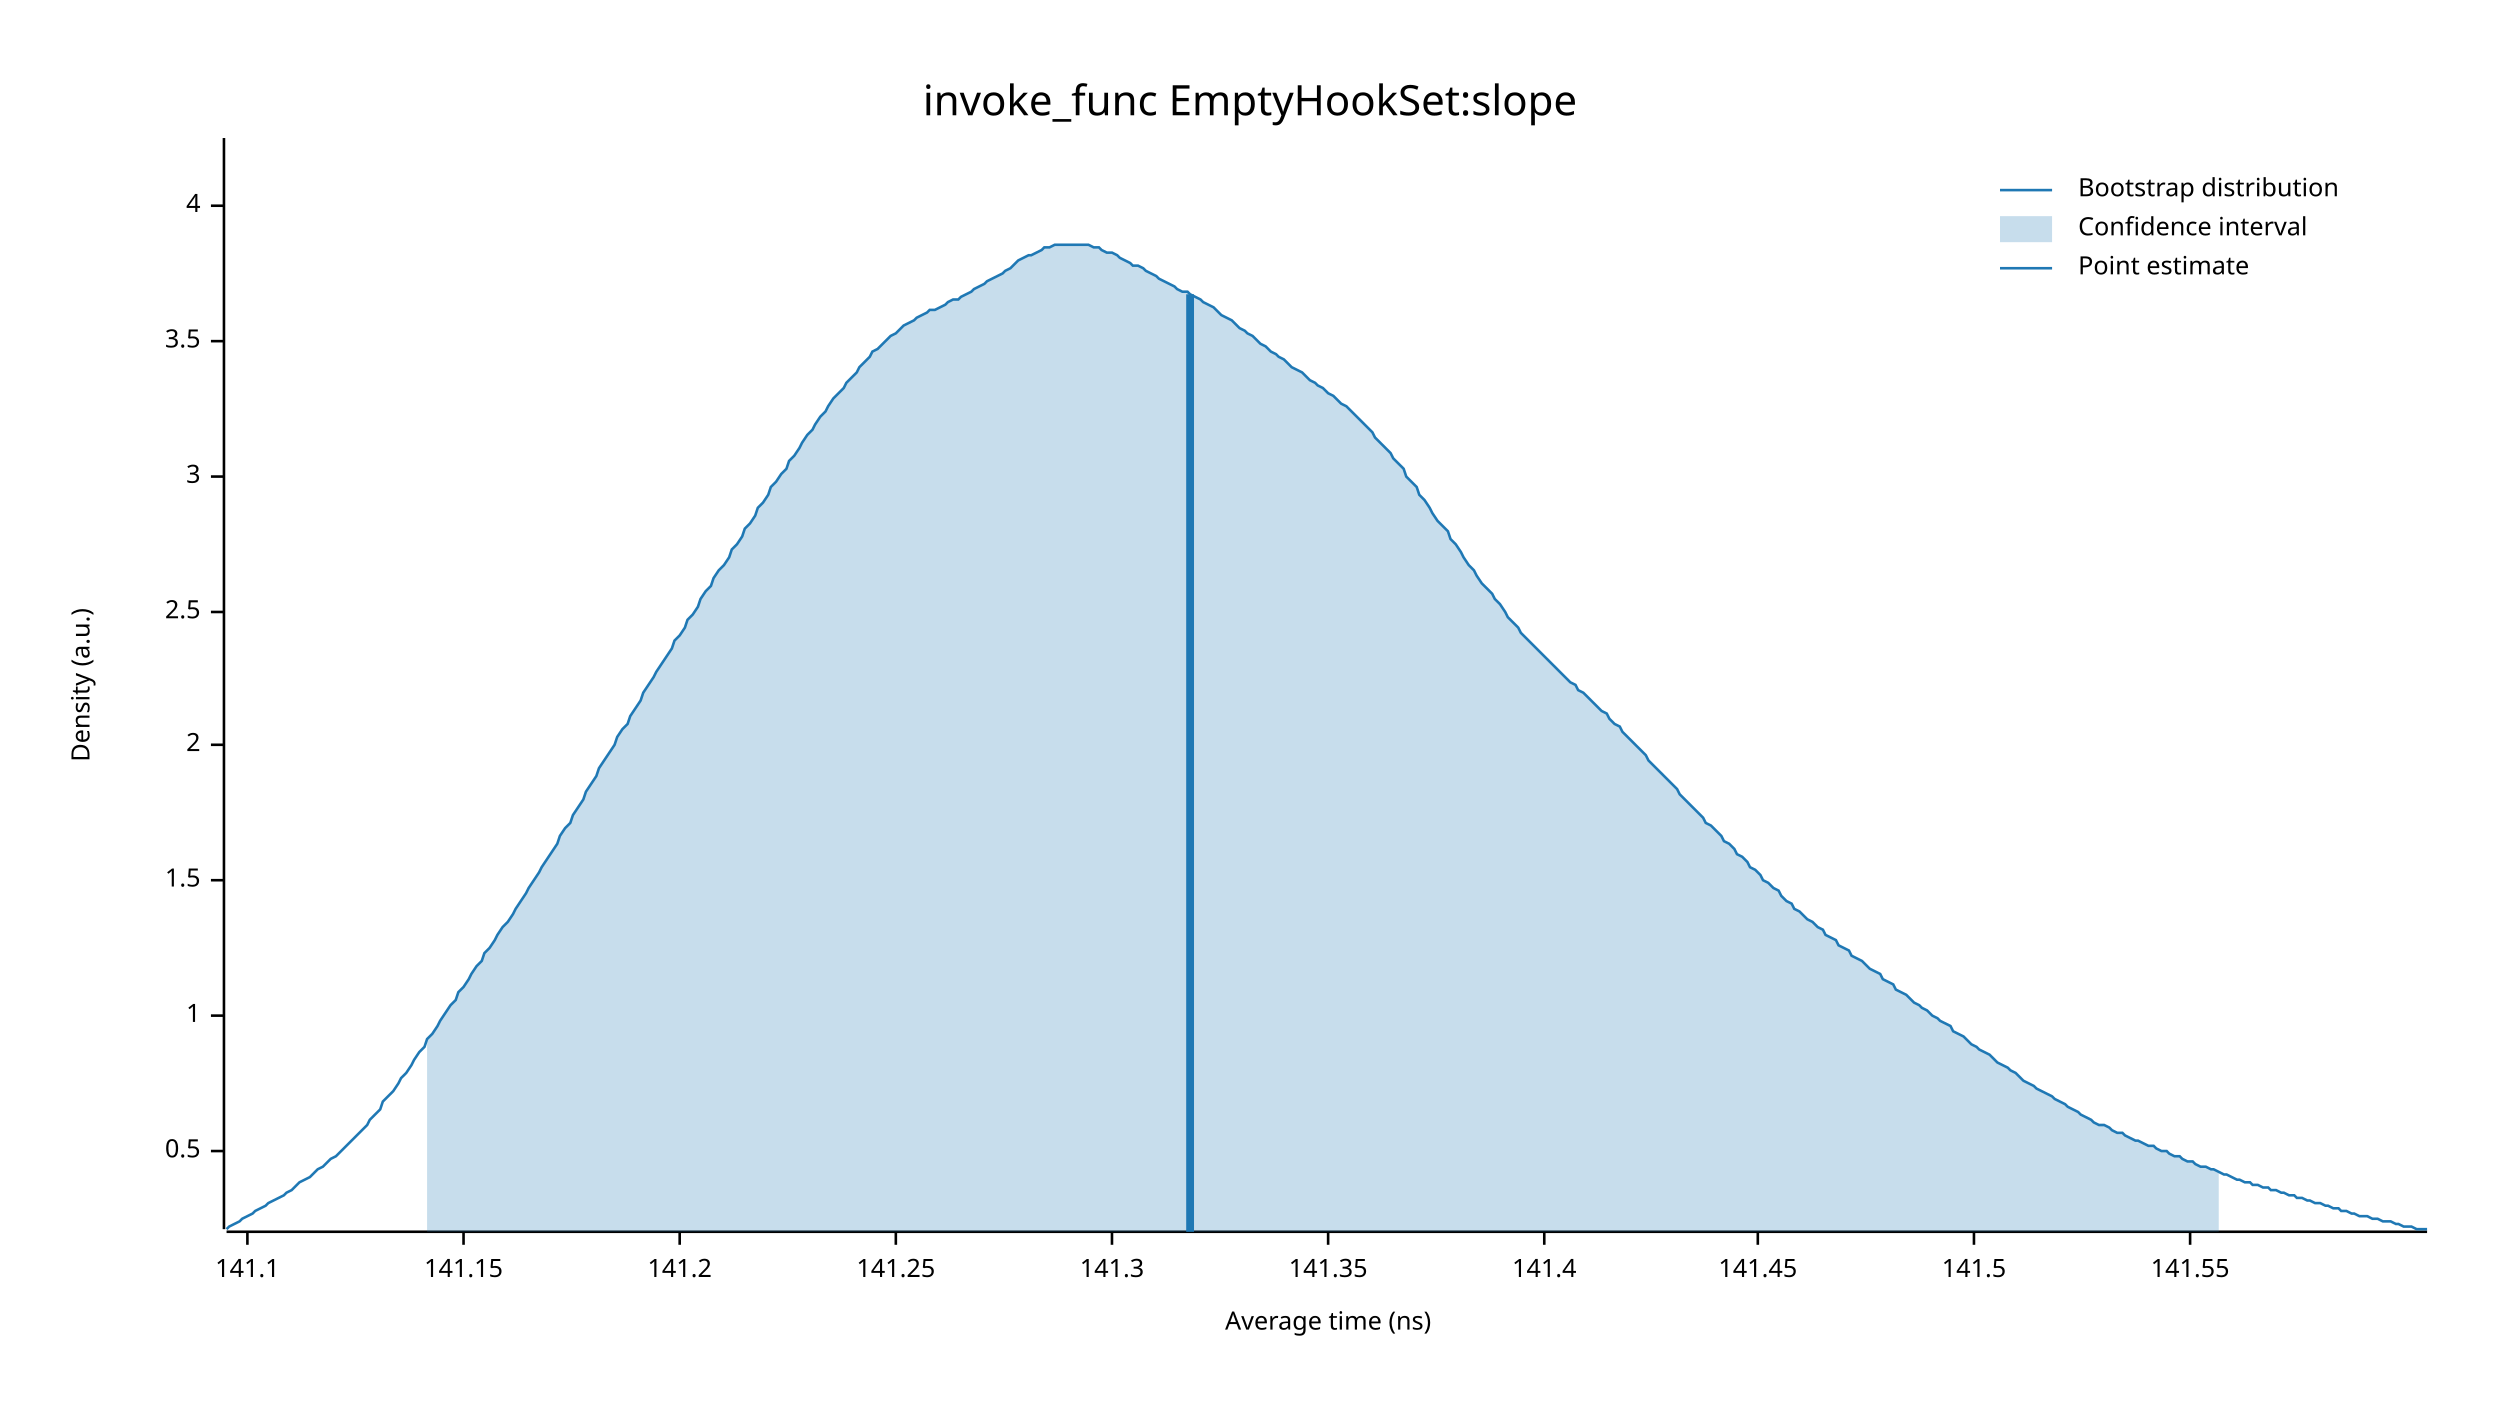
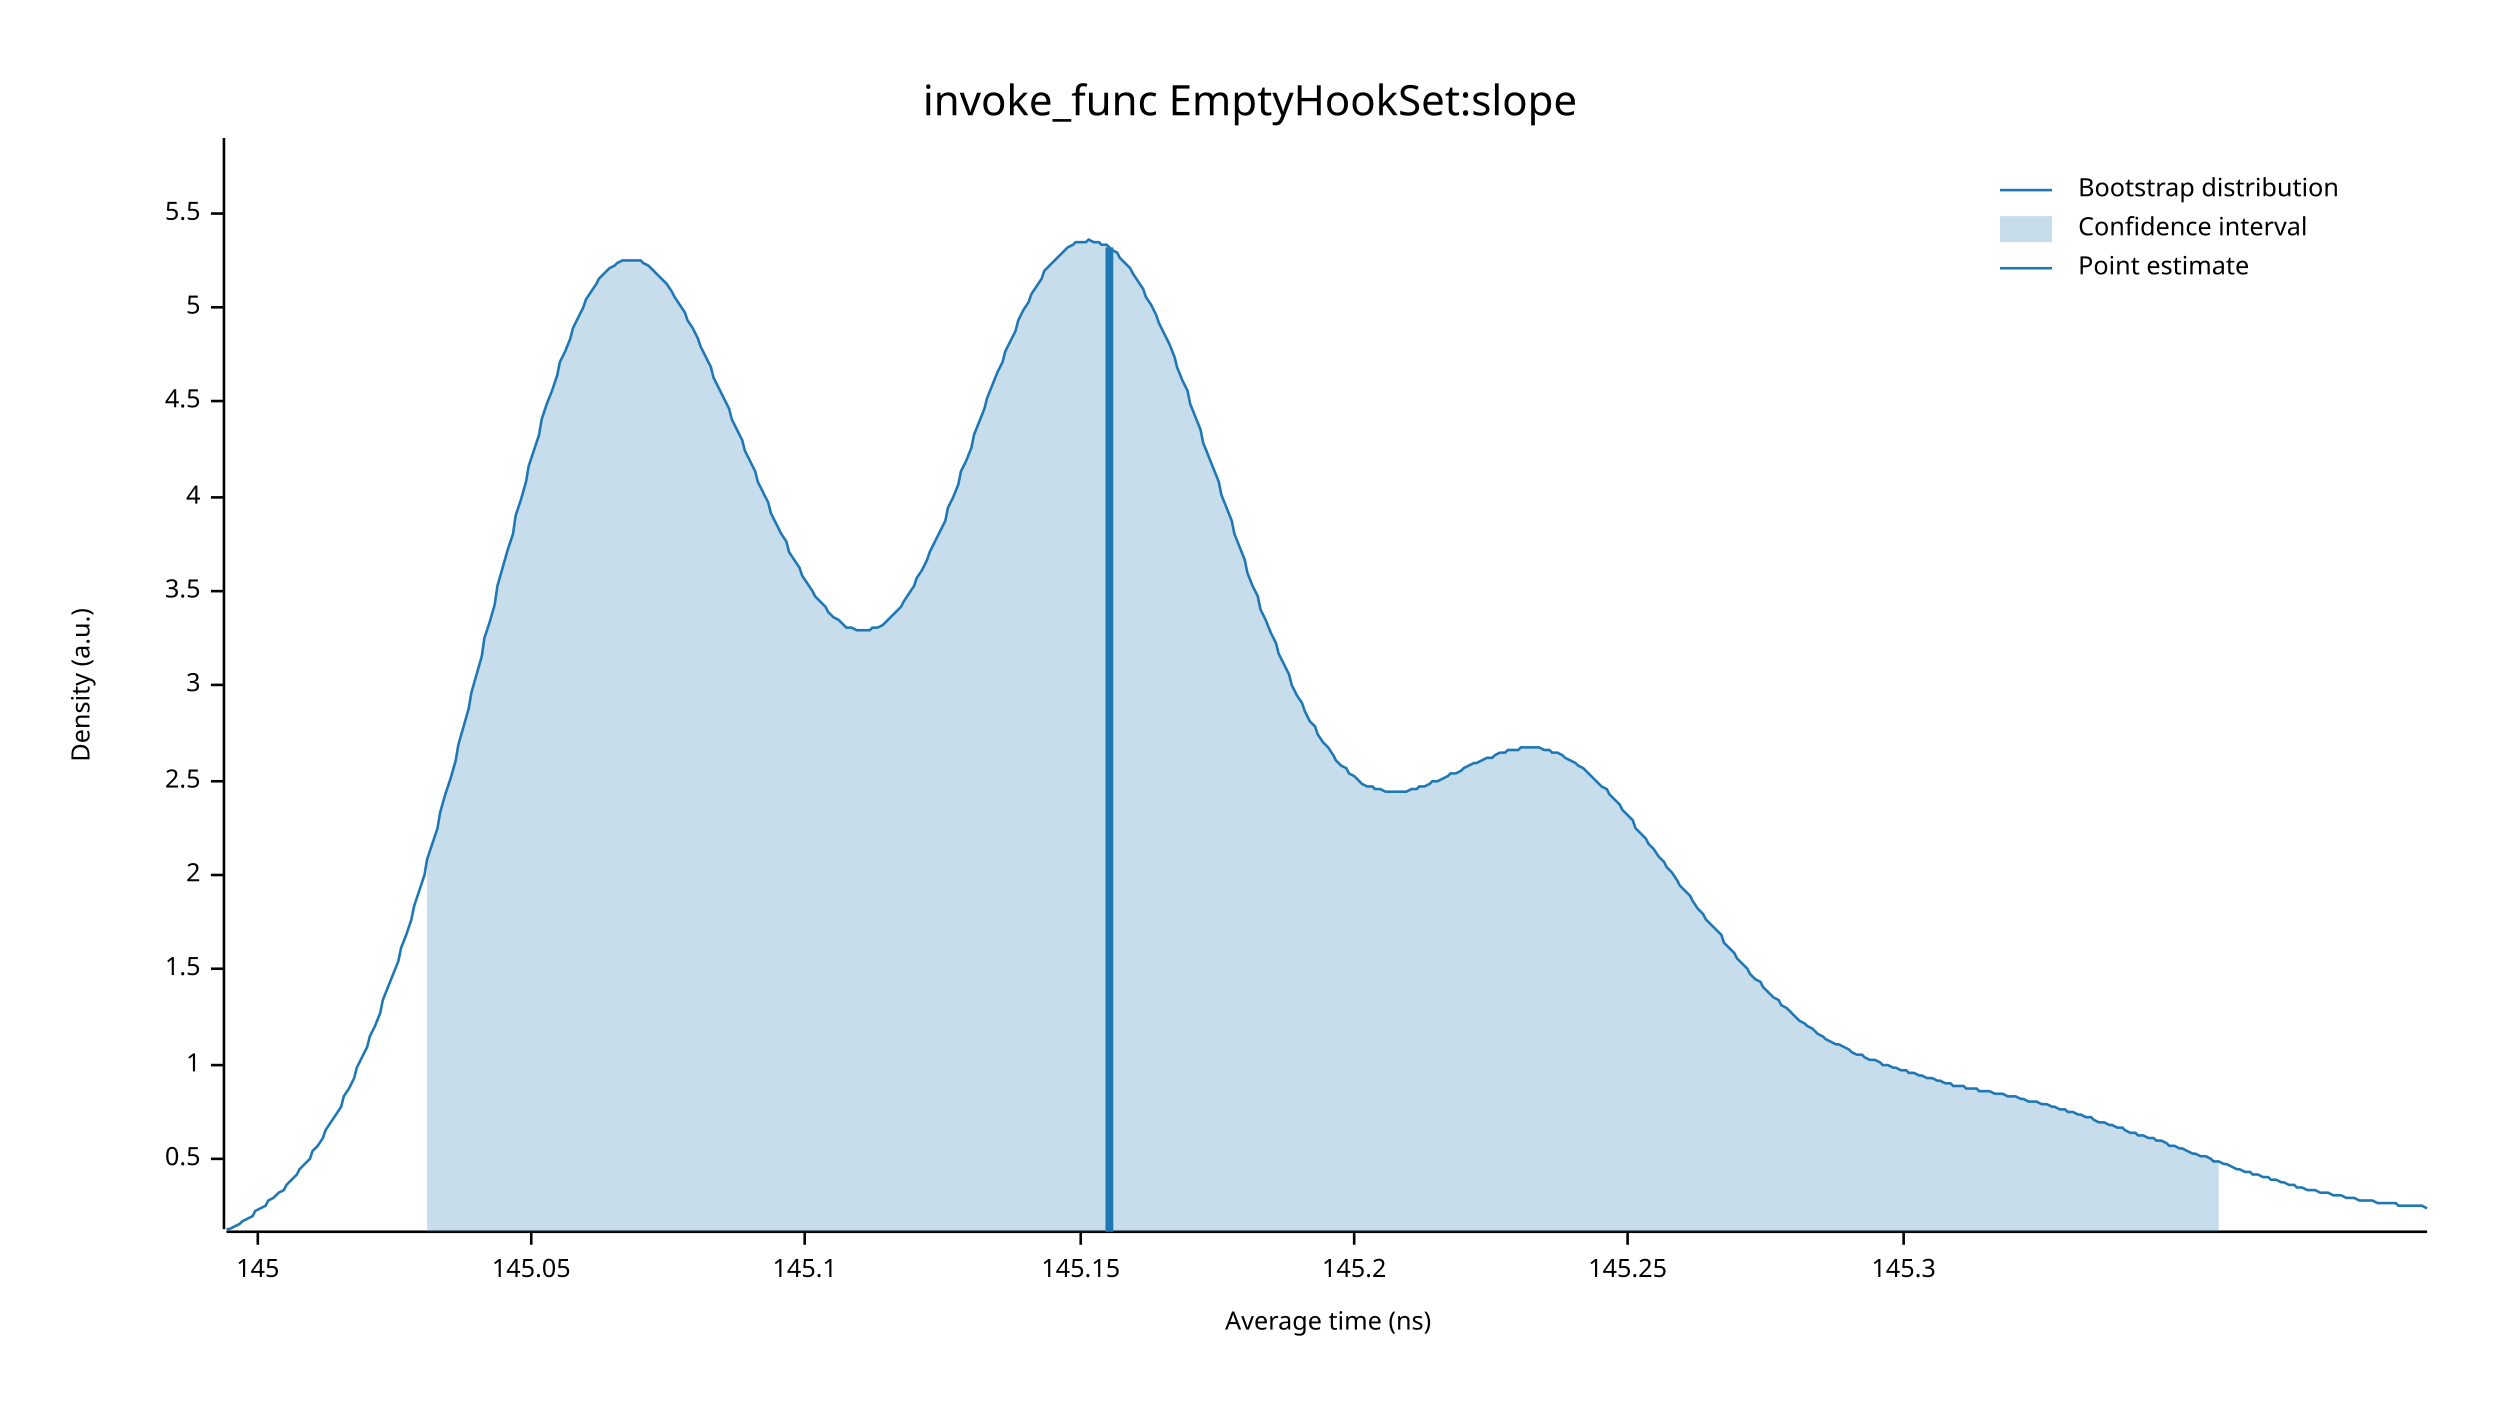
<svg xmlns="http://www.w3.org/2000/svg" width="960" height="540" viewBox="0 0 960 540">
  <text x="480" y="32" dy="0.76em" text-anchor="middle" font-family="sans-serif" font-size="16.129" opacity="1" fill="#000000">
invoke_func EmptyHookSet:slope
</text>
  <text x="27" y="263" dy="0.76em" text-anchor="middle" font-family="sans-serif" font-size="9.677" opacity="1" fill="#000000" transform="rotate(270, 27, 263)">
Density (a.u.)
</text>
  <text x="510" y="513" dy="-0.5ex" text-anchor="middle" font-family="sans-serif" font-size="9.677" opacity="1" fill="#000000">
Average time (ns)
</text>
  <polyline fill="none" opacity="1" stroke="#000000" stroke-width="1" points="86,53 86,472 " />
-   <text x="77" y="442" dy="0.5ex" text-anchor="end" font-family="sans-serif" font-size="9.677" opacity="1" fill="#000000">
+   <text x="77" y="445" dy="0.5ex" text-anchor="end" font-family="sans-serif" font-size="9.677" opacity="1" fill="#000000">
0.5
</text>
-   <polyline fill="none" opacity="1" stroke="#000000" stroke-width="1" points="81,442 86,442 " />
-   <text x="77" y="390" dy="0.5ex" text-anchor="end" font-family="sans-serif" font-size="9.677" opacity="1" fill="#000000">
+   <polyline fill="none" opacity="1" stroke="#000000" stroke-width="1" points="81,445 86,445 " />
+   <text x="77" y="409" dy="0.5ex" text-anchor="end" font-family="sans-serif" font-size="9.677" opacity="1" fill="#000000">
1
</text>
-   <polyline fill="none" opacity="1" stroke="#000000" stroke-width="1" points="81,390 86,390 " />
-   <text x="77" y="338" dy="0.5ex" text-anchor="end" font-family="sans-serif" font-size="9.677" opacity="1" fill="#000000">
+   <polyline fill="none" opacity="1" stroke="#000000" stroke-width="1" points="81,409 86,409 " />
+   <text x="77" y="372" dy="0.5ex" text-anchor="end" font-family="sans-serif" font-size="9.677" opacity="1" fill="#000000">
1.5
</text>
-   <polyline fill="none" opacity="1" stroke="#000000" stroke-width="1" points="81,338 86,338 " />
-   <text x="77" y="286" dy="0.5ex" text-anchor="end" font-family="sans-serif" font-size="9.677" opacity="1" fill="#000000">
+   <polyline fill="none" opacity="1" stroke="#000000" stroke-width="1" points="81,372 86,372 " />
+   <text x="77" y="336" dy="0.5ex" text-anchor="end" font-family="sans-serif" font-size="9.677" opacity="1" fill="#000000">
2
</text>
-   <polyline fill="none" opacity="1" stroke="#000000" stroke-width="1" points="81,286 86,286 " />
-   <text x="77" y="235" dy="0.5ex" text-anchor="end" font-family="sans-serif" font-size="9.677" opacity="1" fill="#000000">
+   <polyline fill="none" opacity="1" stroke="#000000" stroke-width="1" points="81,336 86,336 " />
+   <text x="77" y="300" dy="0.5ex" text-anchor="end" font-family="sans-serif" font-size="9.677" opacity="1" fill="#000000">
2.5
</text>
-   <polyline fill="none" opacity="1" stroke="#000000" stroke-width="1" points="81,235 86,235 " />
-   <text x="77" y="183" dy="0.5ex" text-anchor="end" font-family="sans-serif" font-size="9.677" opacity="1" fill="#000000">
+   <polyline fill="none" opacity="1" stroke="#000000" stroke-width="1" points="81,300 86,300 " />
+   <text x="77" y="263" dy="0.5ex" text-anchor="end" font-family="sans-serif" font-size="9.677" opacity="1" fill="#000000">
3
</text>
-   <polyline fill="none" opacity="1" stroke="#000000" stroke-width="1" points="81,183 86,183 " />
-   <text x="77" y="131" dy="0.5ex" text-anchor="end" font-family="sans-serif" font-size="9.677" opacity="1" fill="#000000">
+   <polyline fill="none" opacity="1" stroke="#000000" stroke-width="1" points="81,263 86,263 " />
+   <text x="77" y="227" dy="0.5ex" text-anchor="end" font-family="sans-serif" font-size="9.677" opacity="1" fill="#000000">
3.5
</text>
-   <polyline fill="none" opacity="1" stroke="#000000" stroke-width="1" points="81,131 86,131 " />
-   <text x="77" y="79" dy="0.5ex" text-anchor="end" font-family="sans-serif" font-size="9.677" opacity="1" fill="#000000">
+   <polyline fill="none" opacity="1" stroke="#000000" stroke-width="1" points="81,227 86,227 " />
+   <text x="77" y="191" dy="0.5ex" text-anchor="end" font-family="sans-serif" font-size="9.677" opacity="1" fill="#000000">
4
</text>
-   <polyline fill="none" opacity="1" stroke="#000000" stroke-width="1" points="81,79 86,79 " />
+   <polyline fill="none" opacity="1" stroke="#000000" stroke-width="1" points="81,191 86,191 " />
+   <text x="77" y="154" dy="0.5ex" text-anchor="end" font-family="sans-serif" font-size="9.677" opacity="1" fill="#000000">
+ 4.5
+ </text>
+   <polyline fill="none" opacity="1" stroke="#000000" stroke-width="1" points="81,154 86,154 " />
+   <text x="77" y="118" dy="0.5ex" text-anchor="end" font-family="sans-serif" font-size="9.677" opacity="1" fill="#000000">
+ 5
+ </text>
+   <polyline fill="none" opacity="1" stroke="#000000" stroke-width="1" points="81,118 86,118 " />
+   <text x="77" y="82" dy="0.5ex" text-anchor="end" font-family="sans-serif" font-size="9.677" opacity="1" fill="#000000">
+ 5.5
+ </text>
+   <polyline fill="none" opacity="1" stroke="#000000" stroke-width="1" points="81,82 86,82 " />
  <polyline fill="none" opacity="1" stroke="#000000" stroke-width="1" points="87,473 932,473 " />
-   <text x="95" y="483" dy="0.76em" text-anchor="middle" font-family="sans-serif" font-size="9.677" opacity="1" fill="#000000">
- 141.1
+   <text x="99" y="483" dy="0.76em" text-anchor="middle" font-family="sans-serif" font-size="9.677" opacity="1" fill="#000000">
+ 145
</text>
-   <polyline fill="none" opacity="1" stroke="#000000" stroke-width="1" points="95,473 95,478 " />
-   <text x="178" y="483" dy="0.76em" text-anchor="middle" font-family="sans-serif" font-size="9.677" opacity="1" fill="#000000">
- 141.15
+   <polyline fill="none" opacity="1" stroke="#000000" stroke-width="1" points="99,473 99,478 " />
+   <text x="204" y="483" dy="0.76em" text-anchor="middle" font-family="sans-serif" font-size="9.677" opacity="1" fill="#000000">
+ 145.05
</text>
-   <polyline fill="none" opacity="1" stroke="#000000" stroke-width="1" points="178,473 178,478 " />
-   <text x="261" y="483" dy="0.76em" text-anchor="middle" font-family="sans-serif" font-size="9.677" opacity="1" fill="#000000">
- 141.2
+   <polyline fill="none" opacity="1" stroke="#000000" stroke-width="1" points="204,473 204,478 " />
+   <text x="309" y="483" dy="0.76em" text-anchor="middle" font-family="sans-serif" font-size="9.677" opacity="1" fill="#000000">
+ 145.1
</text>
-   <polyline fill="none" opacity="1" stroke="#000000" stroke-width="1" points="261,473 261,478 " />
-   <text x="344" y="483" dy="0.76em" text-anchor="middle" font-family="sans-serif" font-size="9.677" opacity="1" fill="#000000">
- 141.25
+   <polyline fill="none" opacity="1" stroke="#000000" stroke-width="1" points="309,473 309,478 " />
+   <text x="415" y="483" dy="0.76em" text-anchor="middle" font-family="sans-serif" font-size="9.677" opacity="1" fill="#000000">
+ 145.15
</text>
-   <polyline fill="none" opacity="1" stroke="#000000" stroke-width="1" points="344,473 344,478 " />
-   <text x="427" y="483" dy="0.76em" text-anchor="middle" font-family="sans-serif" font-size="9.677" opacity="1" fill="#000000">
- 141.3
+   <polyline fill="none" opacity="1" stroke="#000000" stroke-width="1" points="415,473 415,478 " />
+   <text x="520" y="483" dy="0.76em" text-anchor="middle" font-family="sans-serif" font-size="9.677" opacity="1" fill="#000000">
+ 145.2
</text>
-   <polyline fill="none" opacity="1" stroke="#000000" stroke-width="1" points="427,473 427,478 " />
-   <text x="510" y="483" dy="0.76em" text-anchor="middle" font-family="sans-serif" font-size="9.677" opacity="1" fill="#000000">
- 141.35
+   <polyline fill="none" opacity="1" stroke="#000000" stroke-width="1" points="520,473 520,478 " />
+   <text x="625" y="483" dy="0.76em" text-anchor="middle" font-family="sans-serif" font-size="9.677" opacity="1" fill="#000000">
+ 145.25
</text>
-   <polyline fill="none" opacity="1" stroke="#000000" stroke-width="1" points="510,473 510,478 " />
-   <text x="593" y="483" dy="0.76em" text-anchor="middle" font-family="sans-serif" font-size="9.677" opacity="1" fill="#000000">
- 141.4
+   <polyline fill="none" opacity="1" stroke="#000000" stroke-width="1" points="625,473 625,478 " />
+   <text x="731" y="483" dy="0.76em" text-anchor="middle" font-family="sans-serif" font-size="9.677" opacity="1" fill="#000000">
+ 145.3
</text>
-   <polyline fill="none" opacity="1" stroke="#000000" stroke-width="1" points="593,473 593,478 " />
-   <text x="675" y="483" dy="0.76em" text-anchor="middle" font-family="sans-serif" font-size="9.677" opacity="1" fill="#000000">
- 141.45
- </text>
-   <polyline fill="none" opacity="1" stroke="#000000" stroke-width="1" points="675,473 675,478 " />
-   <text x="758" y="483" dy="0.76em" text-anchor="middle" font-family="sans-serif" font-size="9.677" opacity="1" fill="#000000">
- 141.5
- </text>
-   <polyline fill="none" opacity="1" stroke="#000000" stroke-width="1" points="758,473 758,478 " />
-   <text x="841" y="483" dy="0.76em" text-anchor="middle" font-family="sans-serif" font-size="9.677" opacity="1" fill="#000000">
- 141.55
- </text>
-   <polyline fill="none" opacity="1" stroke="#000000" stroke-width="1" points="841,473 841,478 " />
-   <polyline fill="none" opacity="1" stroke="#1F78B4" stroke-width="1" points="87,472 88,471 90,470 92,469 93,468 95,467 97,466 98,465 100,464 102,463 103,462 105,461 107,460 109,459 110,458 112,457 114,455 115,454 117,453 119,452 120,451 122,449 124,448 125,447 127,445 129,444 131,442 132,441 134,439 136,437 137,436 139,434 141,432 142,430 144,428 146,426 147,423 149,421 151,419 153,416 154,414 156,412 158,409 159,407 161,404 163,402 164,399 166,397 168,394 169,392 171,389 173,386 175,384 176,381 178,379 180,376 181,374 183,371 185,369 186,366 188,364 190,361 191,359 193,356 195,354 197,351 198,349 200,346 202,343 203,341 205,338 207,335 208,333 210,330 212,327 214,324 215,321 217,318 219,316 220,313 222,310 224,307 225,304 227,301 229,298 230,295 232,292 234,289 236,286 237,283 239,280 241,278 242,275 244,272 246,269 247,266 249,263 251,260 252,258 254,255 256,252 258,249 259,246 261,244 263,241 264,238 266,236 268,233 269,230 271,227 273,225 274,222 276,219 278,217 280,214 281,211 283,209 285,206 286,203 288,201 290,198 291,195 293,193 295,190 296,187 298,185 300,182 302,180 303,177 305,175 307,172 308,170 310,167 312,165 313,163 315,160 317,158 318,156 320,153 322,151 324,149 325,147 327,145 329,143 330,141 332,139 334,137 335,135 337,134 339,132 341,130 342,129 344,128 346,126 347,125 349,124 351,123 352,122 354,121 356,120 357,119 359,119 361,118 363,117 364,116 366,115 368,115 369,114 371,113 373,112 374,111 376,110 378,109 379,108 381,107 383,106 385,105 386,104 388,103 390,101 391,100 393,99 395,98 396,98 398,97 400,96 401,95 403,95 405,94 407,94 408,94 410,94 412,94 413,94 415,94 417,94 418,94 420,95 422,95 423,96 425,97 427,97 429,98 430,99 432,100 434,101 435,102 437,102 439,103 440,104 442,105 444,106 445,107 447,108 449,109 451,110 452,111 454,112 456,112 457,113 459,114 461,115 462,116 464,117 466,118 468,120 469,121 471,122 473,123 474,124 476,126 478,127 479,128 481,129 483,131 484,132 486,133 488,135 490,136 491,137 493,138 495,140 496,141 498,142 500,143 501,144 503,146 505,147 506,148 508,149 510,151 512,152 513,153 515,155 517,156 518,157 520,159 522,161 523,162 525,164 527,166 528,168 530,170 532,172 534,174 535,176 537,178 539,180 540,183 542,185 544,187 545,190 547,192 549,195 550,197 552,200 554,202 556,204 557,207 559,209 561,212 562,214 564,217 566,219 567,221 569,224 571,226 573,228 574,230 576,232 578,235 579,237 581,239 583,241 584,243 586,245 588,247 589,248 591,250 593,252 595,254 596,255 598,257 600,259 601,260 603,262 605,263 606,265 608,266 610,268 611,269 613,271 615,273 617,274 618,276 620,278 622,279 623,281 625,283 627,285 628,286 630,288 632,290 633,292 635,294 637,296 639,298 640,299 642,301 644,303 645,305 647,307 649,309 650,310 652,312 654,314 655,316 657,317 659,319 661,321 662,323 664,324 666,326 667,328 669,329 671,331 672,333 674,334 676,336 677,338 679,339 681,341 683,342 684,344 686,346 688,347 689,349 691,350 693,352 694,353 696,354 698,356 700,357 701,359 703,360 705,361 706,363 708,364 710,365 711,367 713,368 715,369 716,370 718,372 720,373 722,374 723,376 725,377 727,378 728,380 730,381 732,382 733,383 735,385 737,386 738,387 740,388 742,390 744,391 745,392 747,393 749,394 750,396 752,397 754,398 755,399 757,401 759,402 760,403 762,404 764,405 766,407 767,408 769,409 771,410 772,411 774,412 776,414 777,415 779,416 781,417 782,418 784,419 786,420 788,421 789,422 791,423 793,424 794,425 796,426 798,427 799,428 801,429 803,430 804,431 806,432 808,432 810,433 811,434 813,435 815,435 816,436 818,437 820,438 821,438 823,439 825,440 827,440 828,441 830,442 832,442 833,443 835,444 837,444 838,445 840,446 842,446 843,447 845,448 847,448 849,449 850,449 852,450 854,451 855,451 857,452 859,453 860,453 862,454 864,454 865,455 867,455 869,456 871,456 872,457 874,457 876,458 877,458 879,459 881,459 882,460 884,460 886,461 887,461 889,462 891,462 893,463 894,463 896,464 898,464 899,465 901,465 903,466 904,466 906,467 908,467 909,467 911,468 913,468 915,469 916,469 918,469 920,470 921,470 923,471 925,471 926,471 928,472 930,472 932,472 " />
-   <polygon opacity="0.25" fill="#1F78B4" points="164,399 166,397 168,394 169,392 171,389 173,386 175,384 176,381 178,379 180,376 181,374 183,371 185,369 186,366 188,364 190,361 191,359 193,356 195,354 197,351 198,349 200,346 202,343 203,341 205,338 207,335 208,333 210,330 212,327 214,324 215,321 217,318 219,316 220,313 222,310 224,307 225,304 227,301 229,298 230,295 232,292 234,289 236,286 237,283 239,280 241,278 242,275 244,272 246,269 247,266 249,263 251,260 252,258 254,255 256,252 258,249 259,246 261,244 263,241 264,238 266,236 268,233 269,230 271,227 273,225 274,222 276,219 278,217 280,214 281,211 283,209 285,206 286,203 288,201 290,198 291,195 293,193 295,190 296,187 298,185 300,182 302,180 303,177 305,175 307,172 308,170 310,167 312,165 313,163 315,160 317,158 318,156 320,153 322,151 324,149 325,147 327,145 329,143 330,141 332,139 334,137 335,135 337,134 339,132 341,130 342,129 344,128 346,126 347,125 349,124 351,123 352,122 354,121 356,120 357,119 359,119 361,118 363,117 364,116 366,115 368,115 369,114 371,113 373,112 374,111 376,110 378,109 379,108 381,107 383,106 385,105 386,104 388,103 390,101 391,100 393,99 395,98 396,98 398,97 400,96 401,95 403,95 405,94 407,94 408,94 410,94 412,94 413,94 415,94 417,94 418,94 420,95 422,95 423,96 425,97 427,97 429,98 430,99 432,100 434,101 435,102 437,102 439,103 440,104 442,105 444,106 445,107 447,108 449,109 451,110 452,111 454,112 456,112 457,113 459,114 461,115 462,116 464,117 466,118 468,120 469,121 471,122 473,123 474,124 476,126 478,127 479,128 481,129 483,131 484,132 486,133 488,135 490,136 491,137 493,138 495,140 496,141 498,142 500,143 501,144 503,146 505,147 506,148 508,149 510,151 512,152 513,153 515,155 517,156 518,157 520,159 522,161 523,162 525,164 527,166 528,168 530,170 532,172 534,174 535,176 537,178 539,180 540,183 542,185 544,187 545,190 547,192 549,195 550,197 552,200 554,202 556,204 557,207 559,209 561,212 562,214 564,217 566,219 567,221 569,224 571,226 573,228 574,230 576,232 578,235 579,237 581,239 583,241 584,243 586,245 588,247 589,248 591,250 593,252 595,254 596,255 598,257 600,259 601,260 603,262 605,263 606,265 608,266 610,268 611,269 613,271 615,273 617,274 618,276 620,278 622,279 623,281 625,283 627,285 628,286 630,288 632,290 633,292 635,294 637,296 639,298 640,299 642,301 644,303 645,305 647,307 649,309 650,310 652,312 654,314 655,316 657,317 659,319 661,321 662,323 664,324 666,326 667,328 669,329 671,331 672,333 674,334 676,336 677,338 679,339 681,341 683,342 684,344 686,346 688,347 689,349 691,350 693,352 694,353 696,354 698,356 700,357 701,359 703,360 705,361 706,363 708,364 710,365 711,367 713,368 715,369 716,370 718,372 720,373 722,374 723,376 725,377 727,378 728,380 730,381 732,382 733,383 735,385 737,386 738,387 740,388 742,390 744,391 745,392 747,393 749,394 750,396 752,397 754,398 755,399 757,401 759,402 760,403 762,404 764,405 766,407 767,408 769,409 771,410 772,411 774,412 776,414 777,415 779,416 781,417 782,418 784,419 786,420 788,421 789,422 791,423 793,424 794,425 796,426 798,427 799,428 801,429 803,430 804,431 806,432 808,432 810,433 811,434 813,435 815,435 816,436 818,437 820,438 821,438 823,439 825,440 827,440 828,441 830,442 832,442 833,443 835,444 837,444 838,445 840,446 842,446 843,447 845,448 847,448 849,449 850,449 852,450 852,473 164,473 " />
-   <polyline fill="none" opacity="1" stroke="#1F78B4" stroke-width="3" points="457,473 457,113 " />
+   <polyline fill="none" opacity="1" stroke="#000000" stroke-width="1" points="731,473 731,478 " />
+   <polyline fill="none" opacity="1" stroke="#1F78B4" stroke-width="1" points="87,472 88,472 90,471 92,470 93,469 95,468 97,467 98,465 100,464 102,463 103,461 105,460 107,458 109,457 110,455 112,453 114,451 115,449 117,447 119,445 120,442 122,440 124,437 125,434 127,431 129,428 131,425 132,421 134,418 136,414 137,410 139,406 141,402 142,398 144,394 146,389 147,384 149,379 151,374 153,369 154,364 156,359 158,353 159,348 161,342 163,336 164,330 166,324 168,318 169,312 171,305 173,299 175,292 176,286 178,279 180,272 181,266 183,259 185,252 186,245 188,239 190,232 191,225 193,218 195,211 197,205 198,198 200,192 202,185 203,179 205,173 207,167 208,161 210,155 212,150 214,144 215,139 217,135 219,130 220,126 222,122 224,118 225,115 227,112 229,109 230,107 232,105 234,103 236,102 237,101 239,100 241,100 242,100 244,100 246,100 247,101 249,102 251,104 252,105 254,107 256,109 258,112 259,114 261,117 263,120 264,123 266,126 268,130 269,133 271,137 273,141 274,145 276,149 278,153 280,157 281,161 283,165 285,169 286,173 288,177 290,181 291,185 293,189 295,193 296,197 298,201 300,205 302,208 303,212 305,215 307,218 308,221 310,224 312,227 313,229 315,231 317,233 318,235 320,237 322,238 324,240 325,241 327,241 329,242 330,242 332,242 334,242 335,241 337,241 339,240 341,238 342,237 344,235 346,233 347,231 349,228 351,225 352,222 354,219 356,215 357,212 359,208 361,204 363,200 364,195 366,191 368,186 369,181 371,177 373,172 374,167 376,162 378,157 379,153 381,148 383,143 385,139 386,135 388,131 390,127 391,123 393,119 395,116 396,113 398,110 400,107 401,104 403,102 405,100 407,98 408,97 410,95 412,94 413,93 415,93 417,93 418,92 420,93 422,93 423,94 425,94 427,96 429,97 430,99 432,101 434,103 435,105 437,108 439,111 440,114 442,117 444,121 445,124 447,128 449,132 451,137 452,141 454,146 456,150 457,155 459,160 461,165 462,170 464,175 466,180 468,185 469,190 471,195 473,200 474,205 476,210 478,215 479,220 481,225 483,229 484,234 486,238 488,243 490,247 491,251 493,255 495,259 496,263 498,267 500,270 501,273 503,277 505,279 506,282 508,285 510,287 512,290 513,292 515,294 517,295 518,297 520,298 522,300 523,301 525,302 527,302 528,303 530,303 532,304 534,304 535,304 537,304 539,304 540,304 542,303 544,303 545,302 547,302 549,301 550,300 552,300 554,299 556,298 557,297 559,297 561,296 562,295 564,294 566,293 567,293 569,292 571,291 573,291 574,290 576,289 578,289 579,288 581,288 583,288 584,287 586,287 588,287 589,287 591,287 593,288 595,288 596,289 598,289 600,290 601,291 603,292 605,293 606,294 608,295 610,297 611,298 613,300 615,302 617,303 618,305 620,307 622,309 623,311 625,313 627,315 628,318 630,320 632,322 633,324 635,326 637,329 639,331 640,333 642,335 644,338 645,340 647,342 649,344 650,346 652,349 654,351 655,353 657,355 659,357 661,359 662,362 664,364 666,366 667,368 669,370 671,372 672,374 674,376 676,377 677,379 679,381 681,383 683,384 684,386 686,387 688,389 689,390 691,392 693,393 694,394 696,395 698,397 700,398 701,399 703,400 705,401 706,401 708,402 710,403 711,404 713,405 715,405 716,406 718,407 720,407 722,408 723,409 725,409 727,410 728,410 730,411 732,411 733,412 735,412 737,413 738,413 740,414 742,414 744,415 745,415 747,416 749,416 750,417 752,417 754,417 755,418 757,418 759,418 760,419 762,419 764,419 766,420 767,420 769,420 771,421 772,421 774,421 776,422 777,422 779,423 781,423 782,423 784,424 786,424 788,425 789,425 791,426 793,426 794,427 796,427 798,428 799,428 801,429 803,429 804,430 806,431 808,431 810,432 811,432 813,433 815,433 816,434 818,435 820,435 821,436 823,436 825,437 827,437 828,438 830,438 832,439 833,440 835,440 837,441 838,441 840,442 842,443 843,443 845,444 847,444 849,445 850,446 852,446 854,447 855,447 857,448 859,449 860,449 862,450 864,450 865,451 867,451 869,452 871,452 872,453 874,453 876,454 877,454 879,455 881,455 882,456 884,456 886,457 887,457 889,457 891,458 893,458 894,458 896,459 898,459 899,459 901,460 903,460 904,460 906,461 908,461 909,461 911,461 913,462 915,462 916,462 918,462 920,462 921,463 923,463 925,463 926,463 928,463 930,463 932,464 " />
+   <polygon opacity="0.25" fill="#1F78B4" points="164,330 166,324 168,318 169,312 171,305 173,299 175,292 176,286 178,279 180,272 181,266 183,259 185,252 186,245 188,239 190,232 191,225 193,218 195,211 197,205 198,198 200,192 202,185 203,179 205,173 207,167 208,161 210,155 212,150 214,144 215,139 217,135 219,130 220,126 222,122 224,118 225,115 227,112 229,109 230,107 232,105 234,103 236,102 237,101 239,100 241,100 242,100 244,100 246,100 247,101 249,102 251,104 252,105 254,107 256,109 258,112 259,114 261,117 263,120 264,123 266,126 268,130 269,133 271,137 273,141 274,145 276,149 278,153 280,157 281,161 283,165 285,169 286,173 288,177 290,181 291,185 293,189 295,193 296,197 298,201 300,205 302,208 303,212 305,215 307,218 308,221 310,224 312,227 313,229 315,231 317,233 318,235 320,237 322,238 324,240 325,241 327,241 329,242 330,242 332,242 334,242 335,241 337,241 339,240 341,238 342,237 344,235 346,233 347,231 349,228 351,225 352,222 354,219 356,215 357,212 359,208 361,204 363,200 364,195 366,191 368,186 369,181 371,177 373,172 374,167 376,162 378,157 379,153 381,148 383,143 385,139 386,135 388,131 390,127 391,123 393,119 395,116 396,113 398,110 400,107 401,104 403,102 405,100 407,98 408,97 410,95 412,94 413,93 415,93 417,93 418,92 420,93 422,93 423,94 425,94 427,96 429,97 430,99 432,101 434,103 435,105 437,108 439,111 440,114 442,117 444,121 445,124 447,128 449,132 451,137 452,141 454,146 456,150 457,155 459,160 461,165 462,170 464,175 466,180 468,185 469,190 471,195 473,200 474,205 476,210 478,215 479,220 481,225 483,229 484,234 486,238 488,243 490,247 491,251 493,255 495,259 496,263 498,267 500,270 501,273 503,277 505,279 506,282 508,285 510,287 512,290 513,292 515,294 517,295 518,297 520,298 522,300 523,301 525,302 527,302 528,303 530,303 532,304 534,304 535,304 537,304 539,304 540,304 542,303 544,303 545,302 547,302 549,301 550,300 552,300 554,299 556,298 557,297 559,297 561,296 562,295 564,294 566,293 567,293 569,292 571,291 573,291 574,290 576,289 578,289 579,288 581,288 583,288 584,287 586,287 588,287 589,287 591,287 593,288 595,288 596,289 598,289 600,290 601,291 603,292 605,293 606,294 608,295 610,297 611,298 613,300 615,302 617,303 618,305 620,307 622,309 623,311 625,313 627,315 628,318 630,320 632,322 633,324 635,326 637,329 639,331 640,333 642,335 644,338 645,340 647,342 649,344 650,346 652,349 654,351 655,353 657,355 659,357 661,359 662,362 664,364 666,366 667,368 669,370 671,372 672,374 674,376 676,377 677,379 679,381 681,383 683,384 684,386 686,387 688,389 689,390 691,392 693,393 694,394 696,395 698,397 700,398 701,399 703,400 705,401 706,401 708,402 710,403 711,404 713,405 715,405 716,406 718,407 720,407 722,408 723,409 725,409 727,410 728,410 730,411 732,411 733,412 735,412 737,413 738,413 740,414 742,414 744,415 745,415 747,416 749,416 750,417 752,417 754,417 755,418 757,418 759,418 760,419 762,419 764,419 766,420 767,420 769,420 771,421 772,421 774,421 776,422 777,422 779,423 781,423 782,423 784,424 786,424 788,425 789,425 791,426 793,426 794,427 796,427 798,428 799,428 801,429 803,429 804,430 806,431 808,431 810,432 811,432 813,433 815,433 816,434 818,435 820,435 821,436 823,436 825,437 827,437 828,438 830,438 832,439 833,440 835,440 837,441 838,441 840,442 842,443 843,443 845,444 847,444 849,445 850,446 852,446 852,473 164,473 " />
+   <polyline fill="none" opacity="1" stroke="#1F78B4" stroke-width="3" points="426,473 426,95 " />
  <text x="798" y="68" dy="0.76em" text-anchor="start" font-family="sans-serif" font-size="9.677" opacity="1" fill="#000000">
Bootstrap distribution
</text>
  <text x="798" y="83" dy="0.76em" text-anchor="start" font-family="sans-serif" font-size="9.677" opacity="1" fill="#000000">
Confidence interval
</text>
  <text x="798" y="98" dy="0.76em" text-anchor="start" font-family="sans-serif" font-size="9.677" opacity="1" fill="#000000">
Point estimate
</text>
  <polyline fill="none" opacity="1" stroke="#1F78B4" stroke-width="1" points="768,73 788,73 " />
  <rect x="768" y="83" width="20" height="10" opacity="0.25" fill="#1F78B4" stroke="none" />
  <polyline fill="none" opacity="1" stroke="#1F78B4" stroke-width="1" points="768,103 788,103 " />
</svg>
